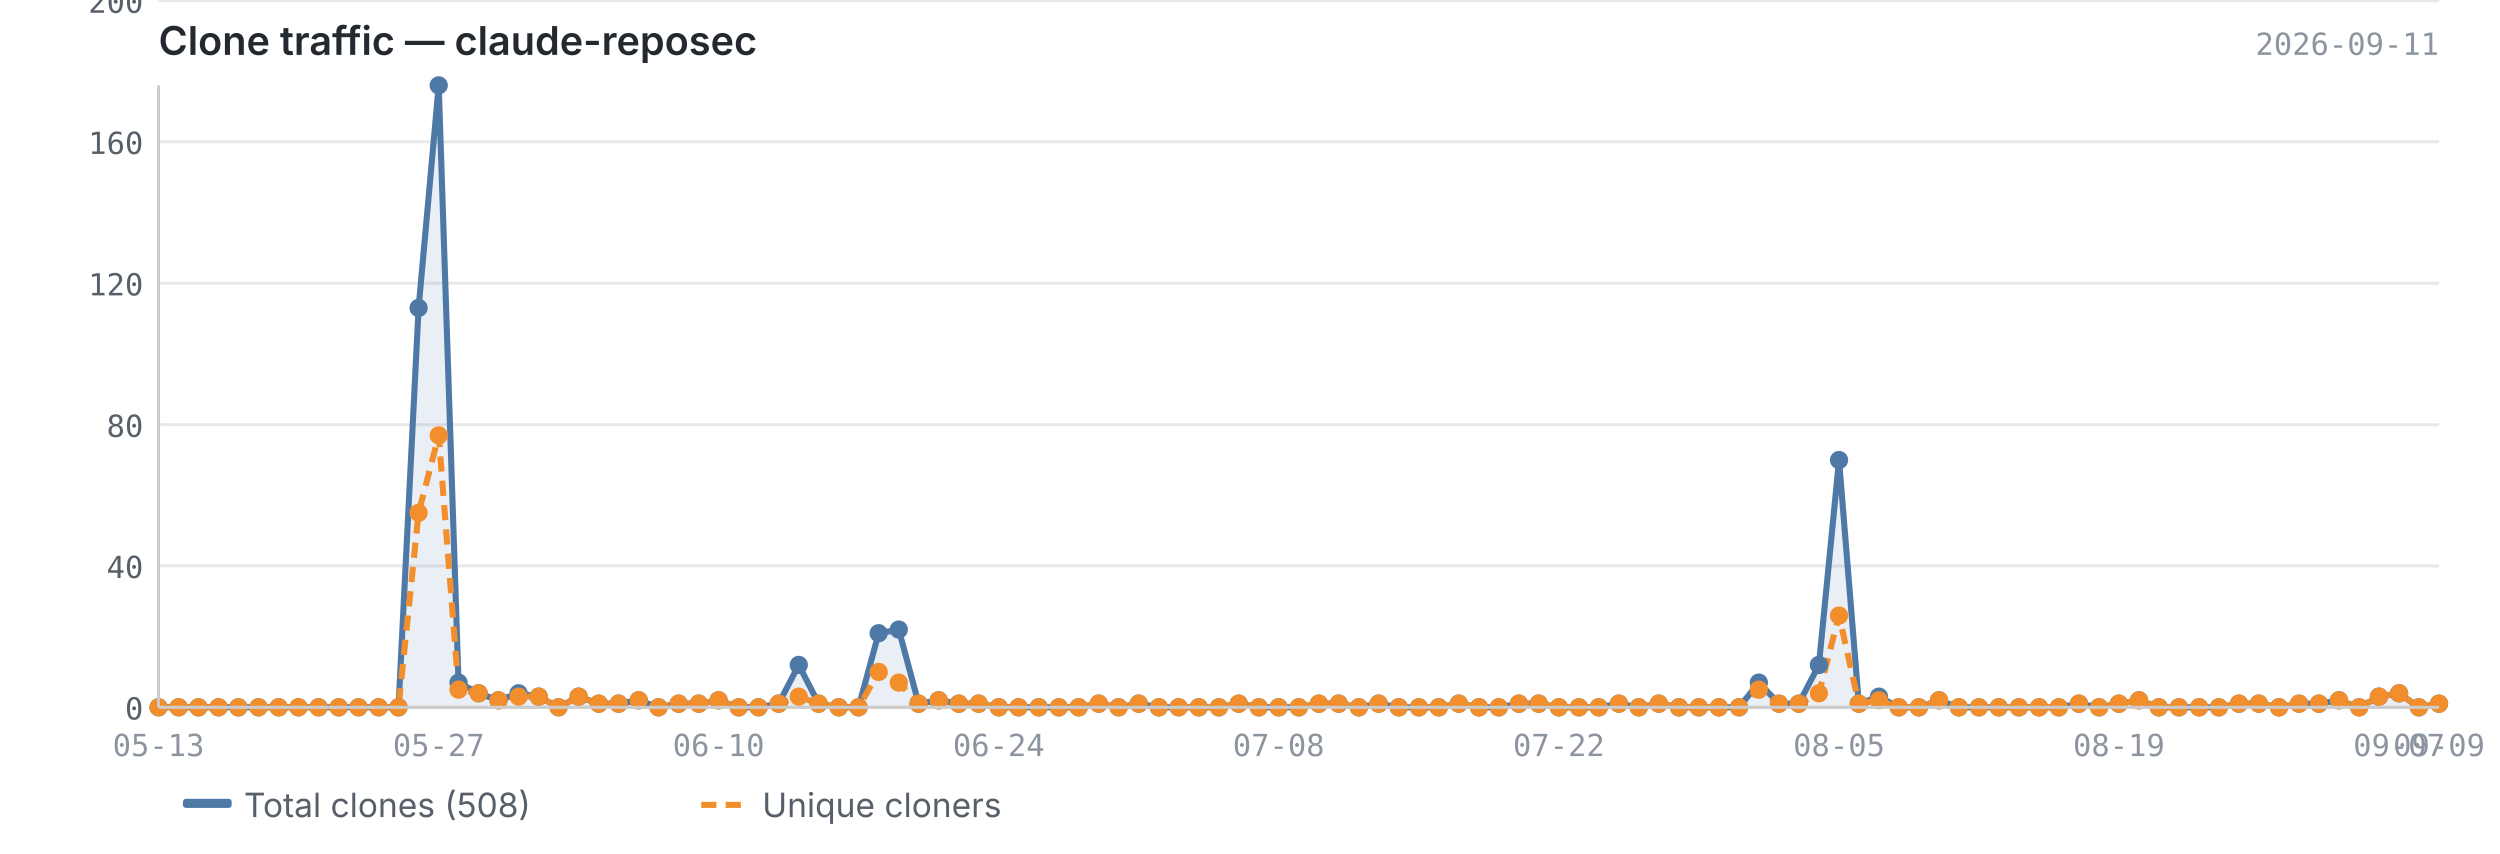
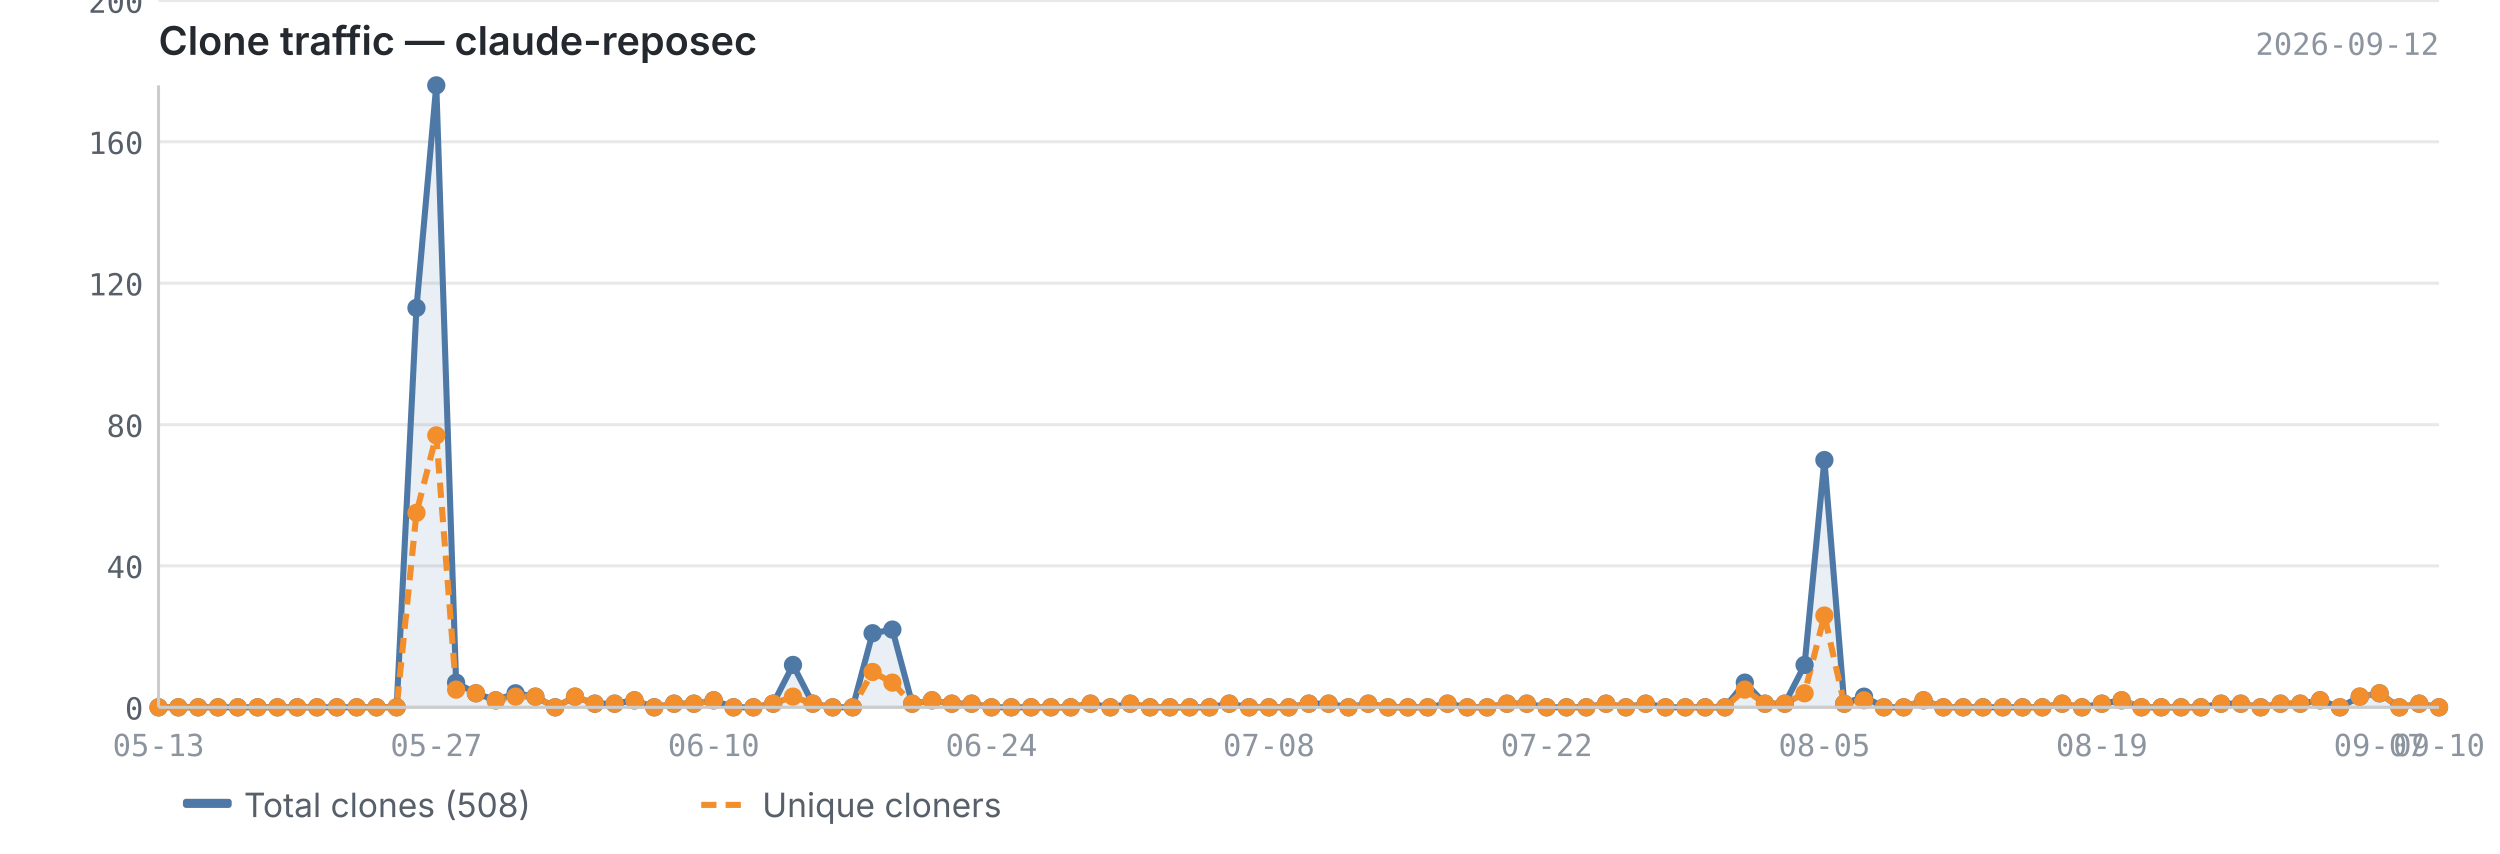
<svg xmlns="http://www.w3.org/2000/svg" viewBox="0 0 820 280" width="820" height="280">
  <text x="52" y="18" font-size="13" font-weight="600" fill="#24292f" font-family="-apple-system, BlinkMacSystemFont, 'Segoe UI', sans-serif">Clone traffic — claude-reposec</text>
-   <text x="800" y="18" font-size="10" fill="#8c959f" font-family="ui-monospace, SFMono-Regular, 'SF Mono', Menlo, monospace" text-anchor="end">2026-09-11</text>
+   <text x="800" y="18" font-size="10" fill="#8c959f" font-family="ui-monospace, SFMono-Regular, 'SF Mono', Menlo, monospace" text-anchor="end">2026-09-12</text>
  <line x1="52" y1="232.0" x2="800" y2="232.0" stroke="#e8e8e8" stroke-width="1" />
  <line x1="52" y1="185.6" x2="800" y2="185.6" stroke="#e8e8e8" stroke-width="1" />
  <line x1="52" y1="139.3" x2="800" y2="139.3" stroke="#e8e8e8" stroke-width="1" />
  <line x1="52" y1="92.9" x2="800" y2="92.9" stroke="#e8e8e8" stroke-width="1" />
  <line x1="52" y1="46.5" x2="800" y2="46.5" stroke="#e8e8e8" stroke-width="1" />
  <line x1="52" y1="0.2" x2="800" y2="0.2" stroke="#e8e8e8" stroke-width="1" />
-   <path d="M52.0,232.0 L52.0,232.0 L58.6,232.0 L65.1,232.0 L71.7,232.0 L78.2,232.0 L84.8,232.0 L91.4,232.0 L97.9,232.0 L104.5,232.0 L111.1,232.0 L117.6,232.0 L124.2,232.0 L130.7,232.0 L137.3,101.0 L143.9,28.0 L150.4,223.9 L157.0,227.4 L163.5,229.7 L170.1,227.4 L176.7,228.5 L183.2,232.0 L189.8,228.5 L196.4,230.8 L202.9,230.8 L209.5,229.7 L216.0,232.0 L222.6,230.8 L229.2,230.8 L235.7,229.7 L242.3,232.0 L248.8,232.0 L255.4,230.8 L262.0,218.1 L268.5,230.8 L275.1,232.0 L281.6,232.0 L288.2,207.7 L294.8,206.5 L301.3,230.8 L307.9,229.7 L314.5,230.8 L321.0,230.8 L327.6,232.0 L334.1,232.0 L340.7,232.0 L347.3,232.0 L353.8,232.0 L360.4,230.8 L366.9,232.0 L373.5,230.8 L380.1,232.0 L386.6,232.0 L393.2,232.0 L399.8,232.0 L406.3,230.8 L412.9,232.0 L419.4,232.0 L426.0,232.0 L432.6,230.8 L439.1,230.8 L445.7,232.0 L452.2,230.8 L458.8,232.0 L465.4,232.0 L471.9,232.0 L478.5,230.8 L485.1,232.0 L491.6,232.0 L498.2,230.8 L504.7,230.8 L511.3,232.0 L517.9,232.0 L524.4,232.0 L531.0,230.8 L537.5,232.0 L544.1,230.8 L550.7,232.0 L557.2,232.0 L563.8,232.0 L570.4,232.0 L576.9,223.9 L583.5,230.8 L590.0,230.8 L596.6,218.1 L603.2,150.9 L609.7,230.8 L616.3,228.5 L622.8,232.0 L629.4,232.0 L636.0,229.7 L642.5,232.0 L649.1,232.0 L655.6,232.0 L662.2,232.0 L668.8,232.0 L675.3,232.0 L681.9,230.8 L688.5,232.0 L695.0,230.8 L701.6,229.7 L708.1,232.0 L714.7,232.0 L721.3,232.0 L727.8,232.0 L734.4,230.8 L740.9,230.8 L747.5,232.0 L754.1,230.8 L760.6,230.8 L767.2,229.7 L773.8,232.0 L780.3,228.5 L786.9,227.4 L793.4,232.0 L800.0,230.8 L800.0,232.0 L52.0,232.0Z" fill="#4e79a7" opacity="0.12" />
-   <polyline points="52.0,232.0 58.6,232.0 65.1,232.0 71.7,232.0 78.2,232.0 84.8,232.0 91.4,232.0 97.9,232.0 104.5,232.0 111.1,232.0 117.6,232.0 124.2,232.0 130.7,232.0 137.3,101.0 143.9,28.0 150.4,223.9 157.0,227.4 163.5,229.7 170.1,227.4 176.7,228.5 183.2,232.0 189.8,228.5 196.4,230.8 202.9,230.8 209.5,229.7 216.0,232.0 222.6,230.8 229.2,230.8 235.7,229.7 242.3,232.0 248.8,232.0 255.4,230.8 262.0,218.1 268.5,230.8 275.1,232.0 281.6,232.0 288.2,207.7 294.8,206.5 301.3,230.8 307.9,229.7 314.5,230.8 321.0,230.8 327.6,232.0 334.1,232.0 340.7,232.0 347.3,232.0 353.8,232.0 360.4,230.8 366.9,232.0 373.5,230.8 380.1,232.0 386.6,232.0 393.2,232.0 399.8,232.0 406.3,230.8 412.9,232.0 419.4,232.0 426.0,232.0 432.6,230.8 439.1,230.8 445.7,232.0 452.2,230.8 458.8,232.0 465.4,232.0 471.9,232.0 478.5,230.8 485.1,232.0 491.6,232.0 498.2,230.8 504.7,230.8 511.3,232.0 517.9,232.0 524.4,232.0 531.0,230.8 537.5,232.0 544.1,230.8 550.7,232.0 557.2,232.0 563.8,232.0 570.4,232.0 576.9,223.9 583.5,230.8 590.0,230.8 596.6,218.1 603.2,150.9 609.7,230.8 616.3,228.5 622.8,232.0 629.4,232.0 636.0,229.7 642.5,232.0 649.1,232.0 655.6,232.0 662.2,232.0 668.8,232.0 675.3,232.0 681.9,230.8 688.5,232.0 695.0,230.8 701.6,229.7 708.1,232.0 714.7,232.0 721.3,232.0 727.8,232.0 734.4,230.8 740.9,230.8 747.5,232.0 754.1,230.8 760.6,230.8 767.2,229.7 773.8,232.0 780.3,228.5 786.9,227.4 793.4,232.0 800.0,230.8" fill="none" stroke="#4e79a7" stroke-width="2" stroke-linejoin="round" />
-   <polyline points="52.0,232.0 58.6,232.0 65.1,232.0 71.7,232.0 78.2,232.0 84.8,232.0 91.4,232.0 97.9,232.0 104.5,232.0 111.1,232.0 117.6,232.0 124.2,232.0 130.7,232.0 137.3,168.2 143.9,142.8 150.4,226.2 157.0,227.4 163.5,229.7 170.1,228.5 176.7,228.5 183.2,232.0 189.8,228.5 196.4,230.8 202.9,230.8 209.5,229.7 216.0,232.0 222.6,230.8 229.2,230.8 235.7,229.7 242.3,232.0 248.8,232.0 255.4,230.8 262.0,228.5 268.5,230.8 275.1,232.0 281.6,232.0 288.2,220.4 294.8,223.9 301.3,230.8 307.9,229.7 314.5,230.8 321.0,230.8 327.6,232.0 334.1,232.0 340.7,232.0 347.3,232.0 353.8,232.0 360.4,230.8 366.9,232.0 373.5,230.8 380.1,232.0 386.6,232.0 393.2,232.0 399.8,232.0 406.3,230.8 412.9,232.0 419.4,232.0 426.0,232.0 432.6,230.8 439.1,230.8 445.7,232.0 452.2,230.8 458.8,232.0 465.4,232.0 471.9,232.0 478.5,230.8 485.1,232.0 491.6,232.0 498.2,230.8 504.7,230.8 511.3,232.0 517.9,232.0 524.4,232.0 531.0,230.8 537.5,232.0 544.1,230.8 550.7,232.0 557.2,232.0 563.8,232.0 570.4,232.0 576.9,226.2 583.5,230.8 590.0,230.8 596.6,227.4 603.2,201.9 609.7,230.8 616.3,229.7 622.8,232.0 629.4,232.0 636.0,229.7 642.5,232.0 649.1,232.0 655.6,232.0 662.2,232.0 668.8,232.0 675.3,232.0 681.9,230.8 688.5,232.0 695.0,230.8 701.6,229.7 708.1,232.0 714.7,232.0 721.3,232.0 727.8,232.0 734.4,230.8 740.9,230.8 747.5,232.0 754.1,230.8 760.6,230.8 767.2,229.7 773.8,232.0 780.3,228.5 786.9,227.4 793.4,232.0 800.0,230.8" fill="none" stroke="#f28e2b" stroke-width="2" stroke-linejoin="round" stroke-dasharray="5,3" />
+   <path d="M52.0,232.0 L52.0,232.0 L58.5,232.0 L65.0,232.0 L71.5,232.0 L78.0,232.0 L84.5,232.0 L91.0,232.0 L97.5,232.0 L104.0,232.0 L110.5,232.0 L117.0,232.0 L123.5,232.0 L130.1,232.0 L136.6,101.0 L143.1,28.0 L149.6,223.9 L156.1,227.4 L162.6,229.7 L169.1,227.4 L175.6,228.5 L182.1,232.0 L188.6,228.5 L195.1,230.8 L201.6,230.8 L208.1,229.7 L214.6,232.0 L221.1,230.8 L227.6,230.8 L234.1,229.7 L240.6,232.0 L247.1,232.0 L253.6,230.8 L260.1,218.1 L266.6,230.8 L273.1,232.0 L279.7,232.0 L286.2,207.7 L292.7,206.5 L299.2,230.8 L305.7,229.7 L312.2,230.8 L318.7,230.8 L325.2,232.0 L331.7,232.0 L338.2,232.0 L344.7,232.0 L351.2,232.0 L357.7,230.8 L364.2,232.0 L370.7,230.8 L377.2,232.0 L383.7,232.0 L390.2,232.0 L396.7,232.0 L403.2,230.8 L409.7,232.0 L416.2,232.0 L422.7,232.0 L429.3,230.8 L435.8,230.8 L442.3,232.0 L448.8,230.8 L455.3,232.0 L461.8,232.0 L468.3,232.0 L474.8,230.8 L481.3,232.0 L487.8,232.0 L494.3,230.8 L500.8,230.8 L507.3,232.0 L513.8,232.0 L520.3,232.0 L526.8,230.8 L533.3,232.0 L539.8,230.8 L546.3,232.0 L552.8,232.0 L559.3,232.0 L565.8,232.0 L572.3,223.9 L578.9,230.8 L585.4,230.8 L591.9,218.1 L598.4,150.9 L604.9,230.8 L611.4,228.5 L617.9,232.0 L624.4,232.0 L630.9,229.7 L637.4,232.0 L643.9,232.0 L650.4,232.0 L656.9,232.0 L663.4,232.0 L669.9,232.0 L676.4,230.8 L682.9,232.0 L689.4,230.8 L695.9,229.7 L702.4,232.0 L708.9,232.0 L715.4,232.0 L721.9,232.0 L728.5,230.8 L735.0,230.8 L741.5,232.0 L748.0,230.8 L754.5,230.8 L761.0,229.7 L767.5,232.0 L774.0,228.5 L780.5,227.4 L787.0,232.0 L793.5,230.8 L800.0,232.0 L800.0,232.0 L52.0,232.0Z" fill="#4e79a7" opacity="0.12" />
+   <polyline points="52.0,232.0 58.5,232.0 65.0,232.0 71.5,232.0 78.0,232.0 84.5,232.0 91.0,232.0 97.5,232.0 104.0,232.0 110.5,232.0 117.0,232.0 123.5,232.0 130.1,232.0 136.6,101.0 143.1,28.0 149.6,223.9 156.1,227.4 162.6,229.7 169.1,227.4 175.6,228.5 182.1,232.0 188.6,228.5 195.1,230.8 201.6,230.8 208.1,229.7 214.6,232.0 221.1,230.8 227.6,230.8 234.1,229.7 240.6,232.0 247.1,232.0 253.6,230.8 260.1,218.1 266.6,230.8 273.1,232.0 279.7,232.0 286.2,207.7 292.7,206.5 299.2,230.8 305.7,229.7 312.2,230.8 318.7,230.8 325.2,232.0 331.7,232.0 338.2,232.0 344.7,232.0 351.2,232.0 357.7,230.8 364.2,232.0 370.7,230.8 377.2,232.0 383.7,232.0 390.2,232.0 396.7,232.0 403.2,230.8 409.7,232.0 416.2,232.0 422.7,232.0 429.3,230.8 435.8,230.8 442.3,232.0 448.8,230.8 455.3,232.0 461.8,232.0 468.3,232.0 474.8,230.8 481.3,232.0 487.8,232.0 494.3,230.8 500.8,230.8 507.3,232.0 513.8,232.0 520.3,232.0 526.8,230.8 533.3,232.0 539.8,230.8 546.3,232.0 552.8,232.0 559.3,232.0 565.8,232.0 572.3,223.9 578.9,230.8 585.4,230.8 591.9,218.1 598.4,150.9 604.9,230.8 611.4,228.5 617.9,232.0 624.4,232.0 630.9,229.7 637.4,232.0 643.9,232.0 650.4,232.0 656.9,232.0 663.4,232.0 669.9,232.0 676.4,230.8 682.9,232.0 689.4,230.8 695.9,229.7 702.4,232.0 708.9,232.0 715.4,232.0 721.9,232.0 728.5,230.8 735.0,230.8 741.5,232.0 748.0,230.8 754.5,230.8 761.0,229.7 767.5,232.0 774.0,228.5 780.5,227.4 787.0,232.0 793.5,230.8 800.0,232.0" fill="none" stroke="#4e79a7" stroke-width="2" stroke-linejoin="round" />
+   <polyline points="52.0,232.0 58.5,232.0 65.0,232.0 71.5,232.0 78.0,232.0 84.5,232.0 91.0,232.0 97.5,232.0 104.0,232.0 110.5,232.0 117.0,232.0 123.5,232.0 130.1,232.0 136.6,168.2 143.1,142.8 149.6,226.2 156.1,227.4 162.6,229.7 169.1,228.5 175.6,228.5 182.1,232.0 188.6,228.5 195.1,230.8 201.6,230.8 208.1,229.7 214.6,232.0 221.1,230.8 227.6,230.8 234.1,229.7 240.6,232.0 247.1,232.0 253.6,230.8 260.1,228.5 266.6,230.8 273.1,232.0 279.7,232.0 286.2,220.4 292.7,223.9 299.2,230.8 305.7,229.7 312.2,230.8 318.7,230.8 325.2,232.0 331.7,232.0 338.2,232.0 344.7,232.0 351.2,232.0 357.7,230.8 364.2,232.0 370.7,230.8 377.2,232.0 383.7,232.0 390.2,232.0 396.7,232.0 403.2,230.8 409.7,232.0 416.2,232.0 422.7,232.0 429.3,230.8 435.8,230.8 442.3,232.0 448.8,230.8 455.3,232.0 461.8,232.0 468.3,232.0 474.8,230.8 481.3,232.0 487.8,232.0 494.3,230.8 500.8,230.8 507.3,232.0 513.8,232.0 520.3,232.0 526.8,230.8 533.3,232.0 539.8,230.8 546.3,232.0 552.8,232.0 559.3,232.0 565.8,232.0 572.3,226.2 578.9,230.8 585.4,230.8 591.9,227.4 598.4,201.9 604.9,230.8 611.4,229.7 617.9,232.0 624.4,232.0 630.9,229.7 637.4,232.0 643.9,232.0 650.4,232.0 656.9,232.0 663.4,232.0 669.9,232.0 676.4,230.8 682.9,232.0 689.4,230.8 695.9,229.7 702.4,232.0 708.9,232.0 715.4,232.0 721.9,232.0 728.5,230.8 735.0,230.8 741.5,232.0 748.0,230.8 754.5,230.8 761.0,229.7 767.5,232.0 774.0,228.5 780.5,227.4 787.0,232.0 793.5,230.8 800.0,232.0" fill="none" stroke="#f28e2b" stroke-width="2" stroke-linejoin="round" stroke-dasharray="5,3" />
  <circle cx="52.0" cy="232.0" r="3" fill="#4e79a7" />
-   <circle cx="58.6" cy="232.0" r="3" fill="#4e79a7" />
-   <circle cx="65.1" cy="232.0" r="3" fill="#4e79a7" />
-   <circle cx="71.7" cy="232.0" r="3" fill="#4e79a7" />
-   <circle cx="78.2" cy="232.0" r="3" fill="#4e79a7" />
-   <circle cx="84.8" cy="232.0" r="3" fill="#4e79a7" />
-   <circle cx="91.4" cy="232.0" r="3" fill="#4e79a7" />
-   <circle cx="97.9" cy="232.0" r="3" fill="#4e79a7" />
-   <circle cx="104.5" cy="232.0" r="3" fill="#4e79a7" />
-   <circle cx="111.1" cy="232.0" r="3" fill="#4e79a7" />
-   <circle cx="117.6" cy="232.0" r="3" fill="#4e79a7" />
-   <circle cx="124.2" cy="232.0" r="3" fill="#4e79a7" />
-   <circle cx="130.7" cy="232.0" r="3" fill="#4e79a7" />
-   <circle cx="137.3" cy="101.0" r="3" fill="#4e79a7" />
-   <circle cx="143.9" cy="28.0" r="3" fill="#4e79a7" />
-   <circle cx="150.4" cy="223.9" r="3" fill="#4e79a7" />
-   <circle cx="157.0" cy="227.4" r="3" fill="#4e79a7" />
-   <circle cx="163.5" cy="229.7" r="3" fill="#4e79a7" />
-   <circle cx="170.1" cy="227.4" r="3" fill="#4e79a7" />
-   <circle cx="176.7" cy="228.5" r="3" fill="#4e79a7" />
-   <circle cx="183.2" cy="232.0" r="3" fill="#4e79a7" />
-   <circle cx="189.8" cy="228.5" r="3" fill="#4e79a7" />
-   <circle cx="196.4" cy="230.8" r="3" fill="#4e79a7" />
-   <circle cx="202.9" cy="230.8" r="3" fill="#4e79a7" />
-   <circle cx="209.5" cy="229.7" r="3" fill="#4e79a7" />
-   <circle cx="216.0" cy="232.0" r="3" fill="#4e79a7" />
-   <circle cx="222.6" cy="230.8" r="3" fill="#4e79a7" />
-   <circle cx="229.2" cy="230.8" r="3" fill="#4e79a7" />
-   <circle cx="235.7" cy="229.7" r="3" fill="#4e79a7" />
-   <circle cx="242.3" cy="232.0" r="3" fill="#4e79a7" />
-   <circle cx="248.8" cy="232.0" r="3" fill="#4e79a7" />
-   <circle cx="255.4" cy="230.8" r="3" fill="#4e79a7" />
-   <circle cx="262.0" cy="218.1" r="3" fill="#4e79a7" />
-   <circle cx="268.5" cy="230.8" r="3" fill="#4e79a7" />
-   <circle cx="275.1" cy="232.0" r="3" fill="#4e79a7" />
-   <circle cx="281.6" cy="232.0" r="3" fill="#4e79a7" />
-   <circle cx="288.2" cy="207.7" r="3" fill="#4e79a7" />
-   <circle cx="294.8" cy="206.5" r="3" fill="#4e79a7" />
-   <circle cx="301.3" cy="230.8" r="3" fill="#4e79a7" />
-   <circle cx="307.9" cy="229.7" r="3" fill="#4e79a7" />
-   <circle cx="314.5" cy="230.8" r="3" fill="#4e79a7" />
-   <circle cx="321.0" cy="230.8" r="3" fill="#4e79a7" />
-   <circle cx="327.6" cy="232.0" r="3" fill="#4e79a7" />
-   <circle cx="334.1" cy="232.0" r="3" fill="#4e79a7" />
-   <circle cx="340.7" cy="232.0" r="3" fill="#4e79a7" />
-   <circle cx="347.3" cy="232.0" r="3" fill="#4e79a7" />
-   <circle cx="353.8" cy="232.0" r="3" fill="#4e79a7" />
-   <circle cx="360.4" cy="230.8" r="3" fill="#4e79a7" />
-   <circle cx="366.9" cy="232.0" r="3" fill="#4e79a7" />
-   <circle cx="373.5" cy="230.8" r="3" fill="#4e79a7" />
-   <circle cx="380.1" cy="232.0" r="3" fill="#4e79a7" />
-   <circle cx="386.6" cy="232.0" r="3" fill="#4e79a7" />
-   <circle cx="393.2" cy="232.0" r="3" fill="#4e79a7" />
-   <circle cx="399.8" cy="232.0" r="3" fill="#4e79a7" />
-   <circle cx="406.3" cy="230.8" r="3" fill="#4e79a7" />
-   <circle cx="412.9" cy="232.0" r="3" fill="#4e79a7" />
-   <circle cx="419.4" cy="232.0" r="3" fill="#4e79a7" />
-   <circle cx="426.0" cy="232.0" r="3" fill="#4e79a7" />
-   <circle cx="432.6" cy="230.8" r="3" fill="#4e79a7" />
-   <circle cx="439.1" cy="230.8" r="3" fill="#4e79a7" />
-   <circle cx="445.7" cy="232.0" r="3" fill="#4e79a7" />
-   <circle cx="452.2" cy="230.8" r="3" fill="#4e79a7" />
-   <circle cx="458.8" cy="232.0" r="3" fill="#4e79a7" />
-   <circle cx="465.4" cy="232.0" r="3" fill="#4e79a7" />
-   <circle cx="471.9" cy="232.0" r="3" fill="#4e79a7" />
-   <circle cx="478.5" cy="230.8" r="3" fill="#4e79a7" />
-   <circle cx="485.1" cy="232.0" r="3" fill="#4e79a7" />
-   <circle cx="491.6" cy="232.0" r="3" fill="#4e79a7" />
-   <circle cx="498.2" cy="230.8" r="3" fill="#4e79a7" />
-   <circle cx="504.7" cy="230.8" r="3" fill="#4e79a7" />
-   <circle cx="511.3" cy="232.0" r="3" fill="#4e79a7" />
-   <circle cx="517.9" cy="232.0" r="3" fill="#4e79a7" />
-   <circle cx="524.4" cy="232.0" r="3" fill="#4e79a7" />
-   <circle cx="531.0" cy="230.8" r="3" fill="#4e79a7" />
-   <circle cx="537.5" cy="232.0" r="3" fill="#4e79a7" />
-   <circle cx="544.1" cy="230.8" r="3" fill="#4e79a7" />
-   <circle cx="550.7" cy="232.0" r="3" fill="#4e79a7" />
-   <circle cx="557.2" cy="232.0" r="3" fill="#4e79a7" />
-   <circle cx="563.8" cy="232.0" r="3" fill="#4e79a7" />
-   <circle cx="570.4" cy="232.0" r="3" fill="#4e79a7" />
-   <circle cx="576.9" cy="223.9" r="3" fill="#4e79a7" />
-   <circle cx="583.5" cy="230.8" r="3" fill="#4e79a7" />
-   <circle cx="590.0" cy="230.8" r="3" fill="#4e79a7" />
-   <circle cx="596.6" cy="218.1" r="3" fill="#4e79a7" />
-   <circle cx="603.2" cy="150.9" r="3" fill="#4e79a7" />
-   <circle cx="609.7" cy="230.8" r="3" fill="#4e79a7" />
-   <circle cx="616.3" cy="228.5" r="3" fill="#4e79a7" />
-   <circle cx="622.8" cy="232.0" r="3" fill="#4e79a7" />
-   <circle cx="629.4" cy="232.0" r="3" fill="#4e79a7" />
-   <circle cx="636.0" cy="229.7" r="3" fill="#4e79a7" />
-   <circle cx="642.5" cy="232.0" r="3" fill="#4e79a7" />
-   <circle cx="649.1" cy="232.0" r="3" fill="#4e79a7" />
-   <circle cx="655.6" cy="232.0" r="3" fill="#4e79a7" />
-   <circle cx="662.2" cy="232.0" r="3" fill="#4e79a7" />
-   <circle cx="668.8" cy="232.0" r="3" fill="#4e79a7" />
-   <circle cx="675.3" cy="232.0" r="3" fill="#4e79a7" />
-   <circle cx="681.9" cy="230.8" r="3" fill="#4e79a7" />
-   <circle cx="688.5" cy="232.0" r="3" fill="#4e79a7" />
-   <circle cx="695.0" cy="230.8" r="3" fill="#4e79a7" />
-   <circle cx="701.6" cy="229.7" r="3" fill="#4e79a7" />
-   <circle cx="708.1" cy="232.0" r="3" fill="#4e79a7" />
-   <circle cx="714.7" cy="232.0" r="3" fill="#4e79a7" />
-   <circle cx="721.3" cy="232.0" r="3" fill="#4e79a7" />
-   <circle cx="727.8" cy="232.0" r="3" fill="#4e79a7" />
-   <circle cx="734.4" cy="230.8" r="3" fill="#4e79a7" />
-   <circle cx="740.9" cy="230.8" r="3" fill="#4e79a7" />
-   <circle cx="747.5" cy="232.0" r="3" fill="#4e79a7" />
-   <circle cx="754.1" cy="230.8" r="3" fill="#4e79a7" />
-   <circle cx="760.6" cy="230.8" r="3" fill="#4e79a7" />
-   <circle cx="767.2" cy="229.7" r="3" fill="#4e79a7" />
-   <circle cx="773.8" cy="232.0" r="3" fill="#4e79a7" />
-   <circle cx="780.3" cy="228.5" r="3" fill="#4e79a7" />
-   <circle cx="786.9" cy="227.4" r="3" fill="#4e79a7" />
-   <circle cx="793.4" cy="232.0" r="3" fill="#4e79a7" />
-   <circle cx="800.0" cy="230.8" r="3" fill="#4e79a7" />
+   <circle cx="58.5" cy="232.0" r="3" fill="#4e79a7" />
+   <circle cx="65.0" cy="232.0" r="3" fill="#4e79a7" />
+   <circle cx="71.5" cy="232.0" r="3" fill="#4e79a7" />
+   <circle cx="78.0" cy="232.0" r="3" fill="#4e79a7" />
+   <circle cx="84.5" cy="232.0" r="3" fill="#4e79a7" />
+   <circle cx="91.0" cy="232.0" r="3" fill="#4e79a7" />
+   <circle cx="97.5" cy="232.0" r="3" fill="#4e79a7" />
+   <circle cx="104.0" cy="232.0" r="3" fill="#4e79a7" />
+   <circle cx="110.5" cy="232.0" r="3" fill="#4e79a7" />
+   <circle cx="117.0" cy="232.0" r="3" fill="#4e79a7" />
+   <circle cx="123.5" cy="232.0" r="3" fill="#4e79a7" />
+   <circle cx="130.1" cy="232.0" r="3" fill="#4e79a7" />
+   <circle cx="136.6" cy="101.0" r="3" fill="#4e79a7" />
+   <circle cx="143.1" cy="28.0" r="3" fill="#4e79a7" />
+   <circle cx="149.6" cy="223.9" r="3" fill="#4e79a7" />
+   <circle cx="156.1" cy="227.4" r="3" fill="#4e79a7" />
+   <circle cx="162.6" cy="229.7" r="3" fill="#4e79a7" />
+   <circle cx="169.1" cy="227.4" r="3" fill="#4e79a7" />
+   <circle cx="175.6" cy="228.5" r="3" fill="#4e79a7" />
+   <circle cx="182.1" cy="232.0" r="3" fill="#4e79a7" />
+   <circle cx="188.6" cy="228.5" r="3" fill="#4e79a7" />
+   <circle cx="195.1" cy="230.8" r="3" fill="#4e79a7" />
+   <circle cx="201.6" cy="230.8" r="3" fill="#4e79a7" />
+   <circle cx="208.1" cy="229.7" r="3" fill="#4e79a7" />
+   <circle cx="214.6" cy="232.0" r="3" fill="#4e79a7" />
+   <circle cx="221.1" cy="230.8" r="3" fill="#4e79a7" />
+   <circle cx="227.6" cy="230.8" r="3" fill="#4e79a7" />
+   <circle cx="234.1" cy="229.7" r="3" fill="#4e79a7" />
+   <circle cx="240.6" cy="232.0" r="3" fill="#4e79a7" />
+   <circle cx="247.1" cy="232.0" r="3" fill="#4e79a7" />
+   <circle cx="253.6" cy="230.8" r="3" fill="#4e79a7" />
+   <circle cx="260.1" cy="218.1" r="3" fill="#4e79a7" />
+   <circle cx="266.6" cy="230.8" r="3" fill="#4e79a7" />
+   <circle cx="273.1" cy="232.0" r="3" fill="#4e79a7" />
+   <circle cx="279.7" cy="232.0" r="3" fill="#4e79a7" />
+   <circle cx="286.2" cy="207.7" r="3" fill="#4e79a7" />
+   <circle cx="292.7" cy="206.5" r="3" fill="#4e79a7" />
+   <circle cx="299.2" cy="230.8" r="3" fill="#4e79a7" />
+   <circle cx="305.7" cy="229.7" r="3" fill="#4e79a7" />
+   <circle cx="312.2" cy="230.8" r="3" fill="#4e79a7" />
+   <circle cx="318.7" cy="230.8" r="3" fill="#4e79a7" />
+   <circle cx="325.2" cy="232.0" r="3" fill="#4e79a7" />
+   <circle cx="331.7" cy="232.0" r="3" fill="#4e79a7" />
+   <circle cx="338.2" cy="232.0" r="3" fill="#4e79a7" />
+   <circle cx="344.7" cy="232.0" r="3" fill="#4e79a7" />
+   <circle cx="351.2" cy="232.0" r="3" fill="#4e79a7" />
+   <circle cx="357.7" cy="230.8" r="3" fill="#4e79a7" />
+   <circle cx="364.2" cy="232.0" r="3" fill="#4e79a7" />
+   <circle cx="370.7" cy="230.8" r="3" fill="#4e79a7" />
+   <circle cx="377.2" cy="232.0" r="3" fill="#4e79a7" />
+   <circle cx="383.7" cy="232.0" r="3" fill="#4e79a7" />
+   <circle cx="390.2" cy="232.0" r="3" fill="#4e79a7" />
+   <circle cx="396.7" cy="232.0" r="3" fill="#4e79a7" />
+   <circle cx="403.2" cy="230.8" r="3" fill="#4e79a7" />
+   <circle cx="409.7" cy="232.0" r="3" fill="#4e79a7" />
+   <circle cx="416.2" cy="232.0" r="3" fill="#4e79a7" />
+   <circle cx="422.7" cy="232.0" r="3" fill="#4e79a7" />
+   <circle cx="429.3" cy="230.8" r="3" fill="#4e79a7" />
+   <circle cx="435.8" cy="230.8" r="3" fill="#4e79a7" />
+   <circle cx="442.3" cy="232.0" r="3" fill="#4e79a7" />
+   <circle cx="448.8" cy="230.8" r="3" fill="#4e79a7" />
+   <circle cx="455.3" cy="232.0" r="3" fill="#4e79a7" />
+   <circle cx="461.8" cy="232.0" r="3" fill="#4e79a7" />
+   <circle cx="468.3" cy="232.0" r="3" fill="#4e79a7" />
+   <circle cx="474.8" cy="230.8" r="3" fill="#4e79a7" />
+   <circle cx="481.3" cy="232.0" r="3" fill="#4e79a7" />
+   <circle cx="487.8" cy="232.0" r="3" fill="#4e79a7" />
+   <circle cx="494.3" cy="230.8" r="3" fill="#4e79a7" />
+   <circle cx="500.8" cy="230.8" r="3" fill="#4e79a7" />
+   <circle cx="507.3" cy="232.0" r="3" fill="#4e79a7" />
+   <circle cx="513.8" cy="232.0" r="3" fill="#4e79a7" />
+   <circle cx="520.3" cy="232.0" r="3" fill="#4e79a7" />
+   <circle cx="526.8" cy="230.8" r="3" fill="#4e79a7" />
+   <circle cx="533.3" cy="232.0" r="3" fill="#4e79a7" />
+   <circle cx="539.8" cy="230.8" r="3" fill="#4e79a7" />
+   <circle cx="546.3" cy="232.0" r="3" fill="#4e79a7" />
+   <circle cx="552.8" cy="232.0" r="3" fill="#4e79a7" />
+   <circle cx="559.3" cy="232.0" r="3" fill="#4e79a7" />
+   <circle cx="565.8" cy="232.0" r="3" fill="#4e79a7" />
+   <circle cx="572.3" cy="223.9" r="3" fill="#4e79a7" />
+   <circle cx="578.9" cy="230.8" r="3" fill="#4e79a7" />
+   <circle cx="585.4" cy="230.8" r="3" fill="#4e79a7" />
+   <circle cx="591.9" cy="218.1" r="3" fill="#4e79a7" />
+   <circle cx="598.4" cy="150.9" r="3" fill="#4e79a7" />
+   <circle cx="604.9" cy="230.8" r="3" fill="#4e79a7" />
+   <circle cx="611.4" cy="228.5" r="3" fill="#4e79a7" />
+   <circle cx="617.9" cy="232.0" r="3" fill="#4e79a7" />
+   <circle cx="624.4" cy="232.0" r="3" fill="#4e79a7" />
+   <circle cx="630.9" cy="229.7" r="3" fill="#4e79a7" />
+   <circle cx="637.4" cy="232.0" r="3" fill="#4e79a7" />
+   <circle cx="643.9" cy="232.0" r="3" fill="#4e79a7" />
+   <circle cx="650.4" cy="232.0" r="3" fill="#4e79a7" />
+   <circle cx="656.9" cy="232.0" r="3" fill="#4e79a7" />
+   <circle cx="663.4" cy="232.0" r="3" fill="#4e79a7" />
+   <circle cx="669.9" cy="232.0" r="3" fill="#4e79a7" />
+   <circle cx="676.4" cy="230.8" r="3" fill="#4e79a7" />
+   <circle cx="682.9" cy="232.0" r="3" fill="#4e79a7" />
+   <circle cx="689.4" cy="230.8" r="3" fill="#4e79a7" />
+   <circle cx="695.9" cy="229.7" r="3" fill="#4e79a7" />
+   <circle cx="702.4" cy="232.0" r="3" fill="#4e79a7" />
+   <circle cx="708.9" cy="232.0" r="3" fill="#4e79a7" />
+   <circle cx="715.4" cy="232.0" r="3" fill="#4e79a7" />
+   <circle cx="721.9" cy="232.0" r="3" fill="#4e79a7" />
+   <circle cx="728.5" cy="230.8" r="3" fill="#4e79a7" />
+   <circle cx="735.0" cy="230.8" r="3" fill="#4e79a7" />
+   <circle cx="741.5" cy="232.0" r="3" fill="#4e79a7" />
+   <circle cx="748.0" cy="230.8" r="3" fill="#4e79a7" />
+   <circle cx="754.5" cy="230.8" r="3" fill="#4e79a7" />
+   <circle cx="761.0" cy="229.7" r="3" fill="#4e79a7" />
+   <circle cx="767.5" cy="232.0" r="3" fill="#4e79a7" />
+   <circle cx="774.0" cy="228.5" r="3" fill="#4e79a7" />
+   <circle cx="780.5" cy="227.4" r="3" fill="#4e79a7" />
+   <circle cx="787.0" cy="232.0" r="3" fill="#4e79a7" />
+   <circle cx="793.5" cy="230.8" r="3" fill="#4e79a7" />
+   <circle cx="800.0" cy="232.0" r="3" fill="#4e79a7" />
  <circle cx="52.0" cy="232.0" r="3" fill="#f28e2b" />
-   <circle cx="58.6" cy="232.0" r="3" fill="#f28e2b" />
-   <circle cx="65.1" cy="232.0" r="3" fill="#f28e2b" />
-   <circle cx="71.7" cy="232.0" r="3" fill="#f28e2b" />
-   <circle cx="78.2" cy="232.0" r="3" fill="#f28e2b" />
-   <circle cx="84.8" cy="232.0" r="3" fill="#f28e2b" />
-   <circle cx="91.4" cy="232.0" r="3" fill="#f28e2b" />
-   <circle cx="97.9" cy="232.0" r="3" fill="#f28e2b" />
-   <circle cx="104.5" cy="232.0" r="3" fill="#f28e2b" />
-   <circle cx="111.1" cy="232.0" r="3" fill="#f28e2b" />
-   <circle cx="117.6" cy="232.0" r="3" fill="#f28e2b" />
-   <circle cx="124.2" cy="232.0" r="3" fill="#f28e2b" />
-   <circle cx="130.7" cy="232.0" r="3" fill="#f28e2b" />
-   <circle cx="137.3" cy="168.2" r="3" fill="#f28e2b" />
-   <circle cx="143.9" cy="142.8" r="3" fill="#f28e2b" />
-   <circle cx="150.4" cy="226.2" r="3" fill="#f28e2b" />
-   <circle cx="157.0" cy="227.4" r="3" fill="#f28e2b" />
-   <circle cx="163.5" cy="229.7" r="3" fill="#f28e2b" />
-   <circle cx="170.1" cy="228.5" r="3" fill="#f28e2b" />
-   <circle cx="176.7" cy="228.5" r="3" fill="#f28e2b" />
-   <circle cx="183.2" cy="232.0" r="3" fill="#f28e2b" />
-   <circle cx="189.8" cy="228.5" r="3" fill="#f28e2b" />
-   <circle cx="196.4" cy="230.8" r="3" fill="#f28e2b" />
-   <circle cx="202.9" cy="230.8" r="3" fill="#f28e2b" />
-   <circle cx="209.5" cy="229.7" r="3" fill="#f28e2b" />
-   <circle cx="216.0" cy="232.0" r="3" fill="#f28e2b" />
-   <circle cx="222.6" cy="230.8" r="3" fill="#f28e2b" />
-   <circle cx="229.2" cy="230.8" r="3" fill="#f28e2b" />
-   <circle cx="235.7" cy="229.7" r="3" fill="#f28e2b" />
-   <circle cx="242.3" cy="232.0" r="3" fill="#f28e2b" />
-   <circle cx="248.8" cy="232.0" r="3" fill="#f28e2b" />
-   <circle cx="255.4" cy="230.8" r="3" fill="#f28e2b" />
-   <circle cx="262.0" cy="228.5" r="3" fill="#f28e2b" />
-   <circle cx="268.5" cy="230.8" r="3" fill="#f28e2b" />
-   <circle cx="275.1" cy="232.0" r="3" fill="#f28e2b" />
-   <circle cx="281.6" cy="232.0" r="3" fill="#f28e2b" />
-   <circle cx="288.2" cy="220.4" r="3" fill="#f28e2b" />
-   <circle cx="294.8" cy="223.9" r="3" fill="#f28e2b" />
-   <circle cx="301.3" cy="230.8" r="3" fill="#f28e2b" />
-   <circle cx="307.9" cy="229.7" r="3" fill="#f28e2b" />
-   <circle cx="314.5" cy="230.8" r="3" fill="#f28e2b" />
-   <circle cx="321.0" cy="230.8" r="3" fill="#f28e2b" />
-   <circle cx="327.6" cy="232.0" r="3" fill="#f28e2b" />
-   <circle cx="334.1" cy="232.0" r="3" fill="#f28e2b" />
-   <circle cx="340.7" cy="232.0" r="3" fill="#f28e2b" />
-   <circle cx="347.3" cy="232.0" r="3" fill="#f28e2b" />
-   <circle cx="353.8" cy="232.0" r="3" fill="#f28e2b" />
-   <circle cx="360.4" cy="230.8" r="3" fill="#f28e2b" />
-   <circle cx="366.9" cy="232.0" r="3" fill="#f28e2b" />
-   <circle cx="373.5" cy="230.8" r="3" fill="#f28e2b" />
-   <circle cx="380.1" cy="232.0" r="3" fill="#f28e2b" />
-   <circle cx="386.6" cy="232.0" r="3" fill="#f28e2b" />
-   <circle cx="393.2" cy="232.0" r="3" fill="#f28e2b" />
-   <circle cx="399.8" cy="232.0" r="3" fill="#f28e2b" />
-   <circle cx="406.3" cy="230.8" r="3" fill="#f28e2b" />
-   <circle cx="412.9" cy="232.0" r="3" fill="#f28e2b" />
-   <circle cx="419.4" cy="232.0" r="3" fill="#f28e2b" />
-   <circle cx="426.0" cy="232.0" r="3" fill="#f28e2b" />
-   <circle cx="432.6" cy="230.8" r="3" fill="#f28e2b" />
-   <circle cx="439.1" cy="230.8" r="3" fill="#f28e2b" />
-   <circle cx="445.7" cy="232.0" r="3" fill="#f28e2b" />
-   <circle cx="452.2" cy="230.8" r="3" fill="#f28e2b" />
-   <circle cx="458.8" cy="232.0" r="3" fill="#f28e2b" />
-   <circle cx="465.4" cy="232.0" r="3" fill="#f28e2b" />
-   <circle cx="471.9" cy="232.0" r="3" fill="#f28e2b" />
-   <circle cx="478.5" cy="230.8" r="3" fill="#f28e2b" />
-   <circle cx="485.1" cy="232.0" r="3" fill="#f28e2b" />
-   <circle cx="491.6" cy="232.0" r="3" fill="#f28e2b" />
-   <circle cx="498.2" cy="230.8" r="3" fill="#f28e2b" />
-   <circle cx="504.7" cy="230.8" r="3" fill="#f28e2b" />
-   <circle cx="511.3" cy="232.0" r="3" fill="#f28e2b" />
-   <circle cx="517.9" cy="232.0" r="3" fill="#f28e2b" />
-   <circle cx="524.4" cy="232.0" r="3" fill="#f28e2b" />
-   <circle cx="531.0" cy="230.8" r="3" fill="#f28e2b" />
-   <circle cx="537.5" cy="232.0" r="3" fill="#f28e2b" />
-   <circle cx="544.1" cy="230.8" r="3" fill="#f28e2b" />
-   <circle cx="550.7" cy="232.0" r="3" fill="#f28e2b" />
-   <circle cx="557.2" cy="232.0" r="3" fill="#f28e2b" />
-   <circle cx="563.8" cy="232.0" r="3" fill="#f28e2b" />
-   <circle cx="570.4" cy="232.0" r="3" fill="#f28e2b" />
-   <circle cx="576.9" cy="226.2" r="3" fill="#f28e2b" />
-   <circle cx="583.5" cy="230.8" r="3" fill="#f28e2b" />
-   <circle cx="590.0" cy="230.8" r="3" fill="#f28e2b" />
-   <circle cx="596.6" cy="227.4" r="3" fill="#f28e2b" />
-   <circle cx="603.2" cy="201.9" r="3" fill="#f28e2b" />
-   <circle cx="609.7" cy="230.8" r="3" fill="#f28e2b" />
-   <circle cx="616.3" cy="229.7" r="3" fill="#f28e2b" />
-   <circle cx="622.8" cy="232.0" r="3" fill="#f28e2b" />
-   <circle cx="629.4" cy="232.0" r="3" fill="#f28e2b" />
-   <circle cx="636.0" cy="229.7" r="3" fill="#f28e2b" />
-   <circle cx="642.5" cy="232.0" r="3" fill="#f28e2b" />
-   <circle cx="649.1" cy="232.0" r="3" fill="#f28e2b" />
-   <circle cx="655.6" cy="232.0" r="3" fill="#f28e2b" />
-   <circle cx="662.2" cy="232.0" r="3" fill="#f28e2b" />
-   <circle cx="668.8" cy="232.0" r="3" fill="#f28e2b" />
-   <circle cx="675.3" cy="232.0" r="3" fill="#f28e2b" />
-   <circle cx="681.9" cy="230.8" r="3" fill="#f28e2b" />
-   <circle cx="688.5" cy="232.0" r="3" fill="#f28e2b" />
-   <circle cx="695.0" cy="230.8" r="3" fill="#f28e2b" />
-   <circle cx="701.6" cy="229.7" r="3" fill="#f28e2b" />
-   <circle cx="708.1" cy="232.0" r="3" fill="#f28e2b" />
-   <circle cx="714.7" cy="232.0" r="3" fill="#f28e2b" />
-   <circle cx="721.3" cy="232.0" r="3" fill="#f28e2b" />
-   <circle cx="727.8" cy="232.0" r="3" fill="#f28e2b" />
-   <circle cx="734.4" cy="230.8" r="3" fill="#f28e2b" />
-   <circle cx="740.9" cy="230.8" r="3" fill="#f28e2b" />
-   <circle cx="747.5" cy="232.0" r="3" fill="#f28e2b" />
-   <circle cx="754.1" cy="230.8" r="3" fill="#f28e2b" />
-   <circle cx="760.6" cy="230.8" r="3" fill="#f28e2b" />
-   <circle cx="767.2" cy="229.7" r="3" fill="#f28e2b" />
-   <circle cx="773.8" cy="232.0" r="3" fill="#f28e2b" />
-   <circle cx="780.3" cy="228.5" r="3" fill="#f28e2b" />
-   <circle cx="786.9" cy="227.4" r="3" fill="#f28e2b" />
-   <circle cx="793.4" cy="232.0" r="3" fill="#f28e2b" />
-   <circle cx="800.0" cy="230.8" r="3" fill="#f28e2b" />
+   <circle cx="58.5" cy="232.0" r="3" fill="#f28e2b" />
+   <circle cx="65.0" cy="232.0" r="3" fill="#f28e2b" />
+   <circle cx="71.5" cy="232.0" r="3" fill="#f28e2b" />
+   <circle cx="78.0" cy="232.0" r="3" fill="#f28e2b" />
+   <circle cx="84.5" cy="232.0" r="3" fill="#f28e2b" />
+   <circle cx="91.0" cy="232.0" r="3" fill="#f28e2b" />
+   <circle cx="97.5" cy="232.0" r="3" fill="#f28e2b" />
+   <circle cx="104.0" cy="232.0" r="3" fill="#f28e2b" />
+   <circle cx="110.5" cy="232.0" r="3" fill="#f28e2b" />
+   <circle cx="117.0" cy="232.0" r="3" fill="#f28e2b" />
+   <circle cx="123.5" cy="232.0" r="3" fill="#f28e2b" />
+   <circle cx="130.1" cy="232.0" r="3" fill="#f28e2b" />
+   <circle cx="136.6" cy="168.2" r="3" fill="#f28e2b" />
+   <circle cx="143.1" cy="142.8" r="3" fill="#f28e2b" />
+   <circle cx="149.6" cy="226.2" r="3" fill="#f28e2b" />
+   <circle cx="156.1" cy="227.4" r="3" fill="#f28e2b" />
+   <circle cx="162.6" cy="229.7" r="3" fill="#f28e2b" />
+   <circle cx="169.1" cy="228.5" r="3" fill="#f28e2b" />
+   <circle cx="175.6" cy="228.5" r="3" fill="#f28e2b" />
+   <circle cx="182.1" cy="232.0" r="3" fill="#f28e2b" />
+   <circle cx="188.6" cy="228.5" r="3" fill="#f28e2b" />
+   <circle cx="195.1" cy="230.8" r="3" fill="#f28e2b" />
+   <circle cx="201.6" cy="230.8" r="3" fill="#f28e2b" />
+   <circle cx="208.1" cy="229.7" r="3" fill="#f28e2b" />
+   <circle cx="214.6" cy="232.0" r="3" fill="#f28e2b" />
+   <circle cx="221.1" cy="230.8" r="3" fill="#f28e2b" />
+   <circle cx="227.6" cy="230.8" r="3" fill="#f28e2b" />
+   <circle cx="234.1" cy="229.7" r="3" fill="#f28e2b" />
+   <circle cx="240.6" cy="232.0" r="3" fill="#f28e2b" />
+   <circle cx="247.1" cy="232.0" r="3" fill="#f28e2b" />
+   <circle cx="253.6" cy="230.8" r="3" fill="#f28e2b" />
+   <circle cx="260.1" cy="228.5" r="3" fill="#f28e2b" />
+   <circle cx="266.6" cy="230.8" r="3" fill="#f28e2b" />
+   <circle cx="273.1" cy="232.0" r="3" fill="#f28e2b" />
+   <circle cx="279.7" cy="232.0" r="3" fill="#f28e2b" />
+   <circle cx="286.2" cy="220.4" r="3" fill="#f28e2b" />
+   <circle cx="292.7" cy="223.9" r="3" fill="#f28e2b" />
+   <circle cx="299.2" cy="230.8" r="3" fill="#f28e2b" />
+   <circle cx="305.7" cy="229.7" r="3" fill="#f28e2b" />
+   <circle cx="312.2" cy="230.8" r="3" fill="#f28e2b" />
+   <circle cx="318.7" cy="230.8" r="3" fill="#f28e2b" />
+   <circle cx="325.2" cy="232.0" r="3" fill="#f28e2b" />
+   <circle cx="331.7" cy="232.0" r="3" fill="#f28e2b" />
+   <circle cx="338.2" cy="232.0" r="3" fill="#f28e2b" />
+   <circle cx="344.7" cy="232.0" r="3" fill="#f28e2b" />
+   <circle cx="351.2" cy="232.0" r="3" fill="#f28e2b" />
+   <circle cx="357.7" cy="230.8" r="3" fill="#f28e2b" />
+   <circle cx="364.2" cy="232.0" r="3" fill="#f28e2b" />
+   <circle cx="370.7" cy="230.8" r="3" fill="#f28e2b" />
+   <circle cx="377.2" cy="232.0" r="3" fill="#f28e2b" />
+   <circle cx="383.7" cy="232.0" r="3" fill="#f28e2b" />
+   <circle cx="390.2" cy="232.0" r="3" fill="#f28e2b" />
+   <circle cx="396.7" cy="232.0" r="3" fill="#f28e2b" />
+   <circle cx="403.2" cy="230.8" r="3" fill="#f28e2b" />
+   <circle cx="409.7" cy="232.0" r="3" fill="#f28e2b" />
+   <circle cx="416.2" cy="232.0" r="3" fill="#f28e2b" />
+   <circle cx="422.7" cy="232.0" r="3" fill="#f28e2b" />
+   <circle cx="429.3" cy="230.8" r="3" fill="#f28e2b" />
+   <circle cx="435.8" cy="230.8" r="3" fill="#f28e2b" />
+   <circle cx="442.3" cy="232.0" r="3" fill="#f28e2b" />
+   <circle cx="448.8" cy="230.8" r="3" fill="#f28e2b" />
+   <circle cx="455.3" cy="232.0" r="3" fill="#f28e2b" />
+   <circle cx="461.8" cy="232.0" r="3" fill="#f28e2b" />
+   <circle cx="468.3" cy="232.0" r="3" fill="#f28e2b" />
+   <circle cx="474.8" cy="230.8" r="3" fill="#f28e2b" />
+   <circle cx="481.3" cy="232.0" r="3" fill="#f28e2b" />
+   <circle cx="487.8" cy="232.0" r="3" fill="#f28e2b" />
+   <circle cx="494.3" cy="230.8" r="3" fill="#f28e2b" />
+   <circle cx="500.8" cy="230.8" r="3" fill="#f28e2b" />
+   <circle cx="507.3" cy="232.0" r="3" fill="#f28e2b" />
+   <circle cx="513.8" cy="232.0" r="3" fill="#f28e2b" />
+   <circle cx="520.3" cy="232.0" r="3" fill="#f28e2b" />
+   <circle cx="526.8" cy="230.8" r="3" fill="#f28e2b" />
+   <circle cx="533.3" cy="232.0" r="3" fill="#f28e2b" />
+   <circle cx="539.8" cy="230.8" r="3" fill="#f28e2b" />
+   <circle cx="546.3" cy="232.0" r="3" fill="#f28e2b" />
+   <circle cx="552.8" cy="232.0" r="3" fill="#f28e2b" />
+   <circle cx="559.3" cy="232.0" r="3" fill="#f28e2b" />
+   <circle cx="565.8" cy="232.0" r="3" fill="#f28e2b" />
+   <circle cx="572.3" cy="226.2" r="3" fill="#f28e2b" />
+   <circle cx="578.9" cy="230.8" r="3" fill="#f28e2b" />
+   <circle cx="585.4" cy="230.8" r="3" fill="#f28e2b" />
+   <circle cx="591.9" cy="227.4" r="3" fill="#f28e2b" />
+   <circle cx="598.4" cy="201.9" r="3" fill="#f28e2b" />
+   <circle cx="604.9" cy="230.8" r="3" fill="#f28e2b" />
+   <circle cx="611.4" cy="229.7" r="3" fill="#f28e2b" />
+   <circle cx="617.9" cy="232.0" r="3" fill="#f28e2b" />
+   <circle cx="624.4" cy="232.0" r="3" fill="#f28e2b" />
+   <circle cx="630.9" cy="229.7" r="3" fill="#f28e2b" />
+   <circle cx="637.4" cy="232.0" r="3" fill="#f28e2b" />
+   <circle cx="643.9" cy="232.0" r="3" fill="#f28e2b" />
+   <circle cx="650.4" cy="232.0" r="3" fill="#f28e2b" />
+   <circle cx="656.9" cy="232.0" r="3" fill="#f28e2b" />
+   <circle cx="663.4" cy="232.0" r="3" fill="#f28e2b" />
+   <circle cx="669.9" cy="232.0" r="3" fill="#f28e2b" />
+   <circle cx="676.4" cy="230.8" r="3" fill="#f28e2b" />
+   <circle cx="682.9" cy="232.0" r="3" fill="#f28e2b" />
+   <circle cx="689.4" cy="230.8" r="3" fill="#f28e2b" />
+   <circle cx="695.9" cy="229.7" r="3" fill="#f28e2b" />
+   <circle cx="702.4" cy="232.0" r="3" fill="#f28e2b" />
+   <circle cx="708.9" cy="232.0" r="3" fill="#f28e2b" />
+   <circle cx="715.4" cy="232.0" r="3" fill="#f28e2b" />
+   <circle cx="721.9" cy="232.0" r="3" fill="#f28e2b" />
+   <circle cx="728.5" cy="230.8" r="3" fill="#f28e2b" />
+   <circle cx="735.0" cy="230.8" r="3" fill="#f28e2b" />
+   <circle cx="741.5" cy="232.0" r="3" fill="#f28e2b" />
+   <circle cx="748.0" cy="230.8" r="3" fill="#f28e2b" />
+   <circle cx="754.5" cy="230.8" r="3" fill="#f28e2b" />
+   <circle cx="761.0" cy="229.7" r="3" fill="#f28e2b" />
+   <circle cx="767.5" cy="232.0" r="3" fill="#f28e2b" />
+   <circle cx="774.0" cy="228.5" r="3" fill="#f28e2b" />
+   <circle cx="780.5" cy="227.4" r="3" fill="#f28e2b" />
+   <circle cx="787.0" cy="232.0" r="3" fill="#f28e2b" />
+   <circle cx="793.5" cy="230.8" r="3" fill="#f28e2b" />
+   <circle cx="800.0" cy="232.0" r="3" fill="#f28e2b" />
  <line x1="52" y1="28" x2="52" y2="232" stroke="#cccccc" stroke-width="1" />
  <line x1="52" y1="232" x2="800" y2="232" stroke="#cccccc" stroke-width="1" />
  <text x="47" y="236.0" text-anchor="end" font-size="10" fill="#57606a" font-family="ui-monospace, SFMono-Regular, 'SF Mono', Menlo, monospace">0</text>
  <text x="47" y="189.6" text-anchor="end" font-size="10" fill="#57606a" font-family="ui-monospace, SFMono-Regular, 'SF Mono', Menlo, monospace">40</text>
  <text x="47" y="143.3" text-anchor="end" font-size="10" fill="#57606a" font-family="ui-monospace, SFMono-Regular, 'SF Mono', Menlo, monospace">80</text>
  <text x="47" y="96.9" text-anchor="end" font-size="10" fill="#57606a" font-family="ui-monospace, SFMono-Regular, 'SF Mono', Menlo, monospace">120</text>
  <text x="47" y="50.5" text-anchor="end" font-size="10" fill="#57606a" font-family="ui-monospace, SFMono-Regular, 'SF Mono', Menlo, monospace">160</text>
  <text x="47" y="4.2" text-anchor="end" font-size="10" fill="#57606a" font-family="ui-monospace, SFMono-Regular, 'SF Mono', Menlo, monospace">200</text>
  <text x="52.0" y="248" text-anchor="middle" font-size="10" fill="#8c959f" font-family="ui-monospace, SFMono-Regular, 'SF Mono', Menlo, monospace">05-13</text>
-   <text x="695.0" y="248" text-anchor="middle" font-size="10" fill="#8c959f" font-family="ui-monospace, SFMono-Regular, 'SF Mono', Menlo, monospace">08-19</text>
-   <text x="511.3" y="248" text-anchor="middle" font-size="10" fill="#8c959f" font-family="ui-monospace, SFMono-Regular, 'SF Mono', Menlo, monospace">07-22</text>
-   <text x="327.6" y="248" text-anchor="middle" font-size="10" fill="#8c959f" font-family="ui-monospace, SFMono-Regular, 'SF Mono', Menlo, monospace">06-24</text>
-   <text x="143.9" y="248" text-anchor="middle" font-size="10" fill="#8c959f" font-family="ui-monospace, SFMono-Regular, 'SF Mono', Menlo, monospace">05-27</text>
-   <text x="786.9" y="248" text-anchor="middle" font-size="10" fill="#8c959f" font-family="ui-monospace, SFMono-Regular, 'SF Mono', Menlo, monospace">09-07</text>
-   <text x="800.0" y="248" text-anchor="middle" font-size="10" fill="#8c959f" font-family="ui-monospace, SFMono-Regular, 'SF Mono', Menlo, monospace">09-09</text>
-   <text x="603.2" y="248" text-anchor="middle" font-size="10" fill="#8c959f" font-family="ui-monospace, SFMono-Regular, 'SF Mono', Menlo, monospace">08-05</text>
-   <text x="419.4" y="248" text-anchor="middle" font-size="10" fill="#8c959f" font-family="ui-monospace, SFMono-Regular, 'SF Mono', Menlo, monospace">07-08</text>
-   <text x="235.7" y="248" text-anchor="middle" font-size="10" fill="#8c959f" font-family="ui-monospace, SFMono-Regular, 'SF Mono', Menlo, monospace">06-10</text>
+   <text x="689.4" y="248" text-anchor="middle" font-size="10" fill="#8c959f" font-family="ui-monospace, SFMono-Regular, 'SF Mono', Menlo, monospace">08-19</text>
+   <text x="507.3" y="248" text-anchor="middle" font-size="10" fill="#8c959f" font-family="ui-monospace, SFMono-Regular, 'SF Mono', Menlo, monospace">07-22</text>
+   <text x="325.2" y="248" text-anchor="middle" font-size="10" fill="#8c959f" font-family="ui-monospace, SFMono-Regular, 'SF Mono', Menlo, monospace">06-24</text>
+   <text x="143.1" y="248" text-anchor="middle" font-size="10" fill="#8c959f" font-family="ui-monospace, SFMono-Regular, 'SF Mono', Menlo, monospace">05-27</text>
+   <text x="780.5" y="248" text-anchor="middle" font-size="10" fill="#8c959f" font-family="ui-monospace, SFMono-Regular, 'SF Mono', Menlo, monospace">09-07</text>
+   <text x="800.0" y="248" text-anchor="middle" font-size="10" fill="#8c959f" font-family="ui-monospace, SFMono-Regular, 'SF Mono', Menlo, monospace">09-10</text>
+   <text x="598.4" y="248" text-anchor="middle" font-size="10" fill="#8c959f" font-family="ui-monospace, SFMono-Regular, 'SF Mono', Menlo, monospace">08-05</text>
+   <text x="416.2" y="248" text-anchor="middle" font-size="10" fill="#8c959f" font-family="ui-monospace, SFMono-Regular, 'SF Mono', Menlo, monospace">07-08</text>
+   <text x="234.1" y="248" text-anchor="middle" font-size="10" fill="#8c959f" font-family="ui-monospace, SFMono-Regular, 'SF Mono', Menlo, monospace">06-10</text>
  <rect x="60" y="262" width="16" height="3" fill="#4e79a7" rx="1" />
  <text x="80" y="268" font-size="11" fill="#57606a" font-family="-apple-system, BlinkMacSystemFont, 'Segoe UI', sans-serif">Total clones (508)</text>
  <line x1="230" y1="264" x2="246" y2="264" stroke="#f28e2b" stroke-width="2" stroke-dasharray="5,3" />
  <text x="250" y="268" font-size="11" fill="#57606a" font-family="-apple-system, BlinkMacSystemFont, 'Segoe UI', sans-serif">Unique cloners</text>
</svg>
